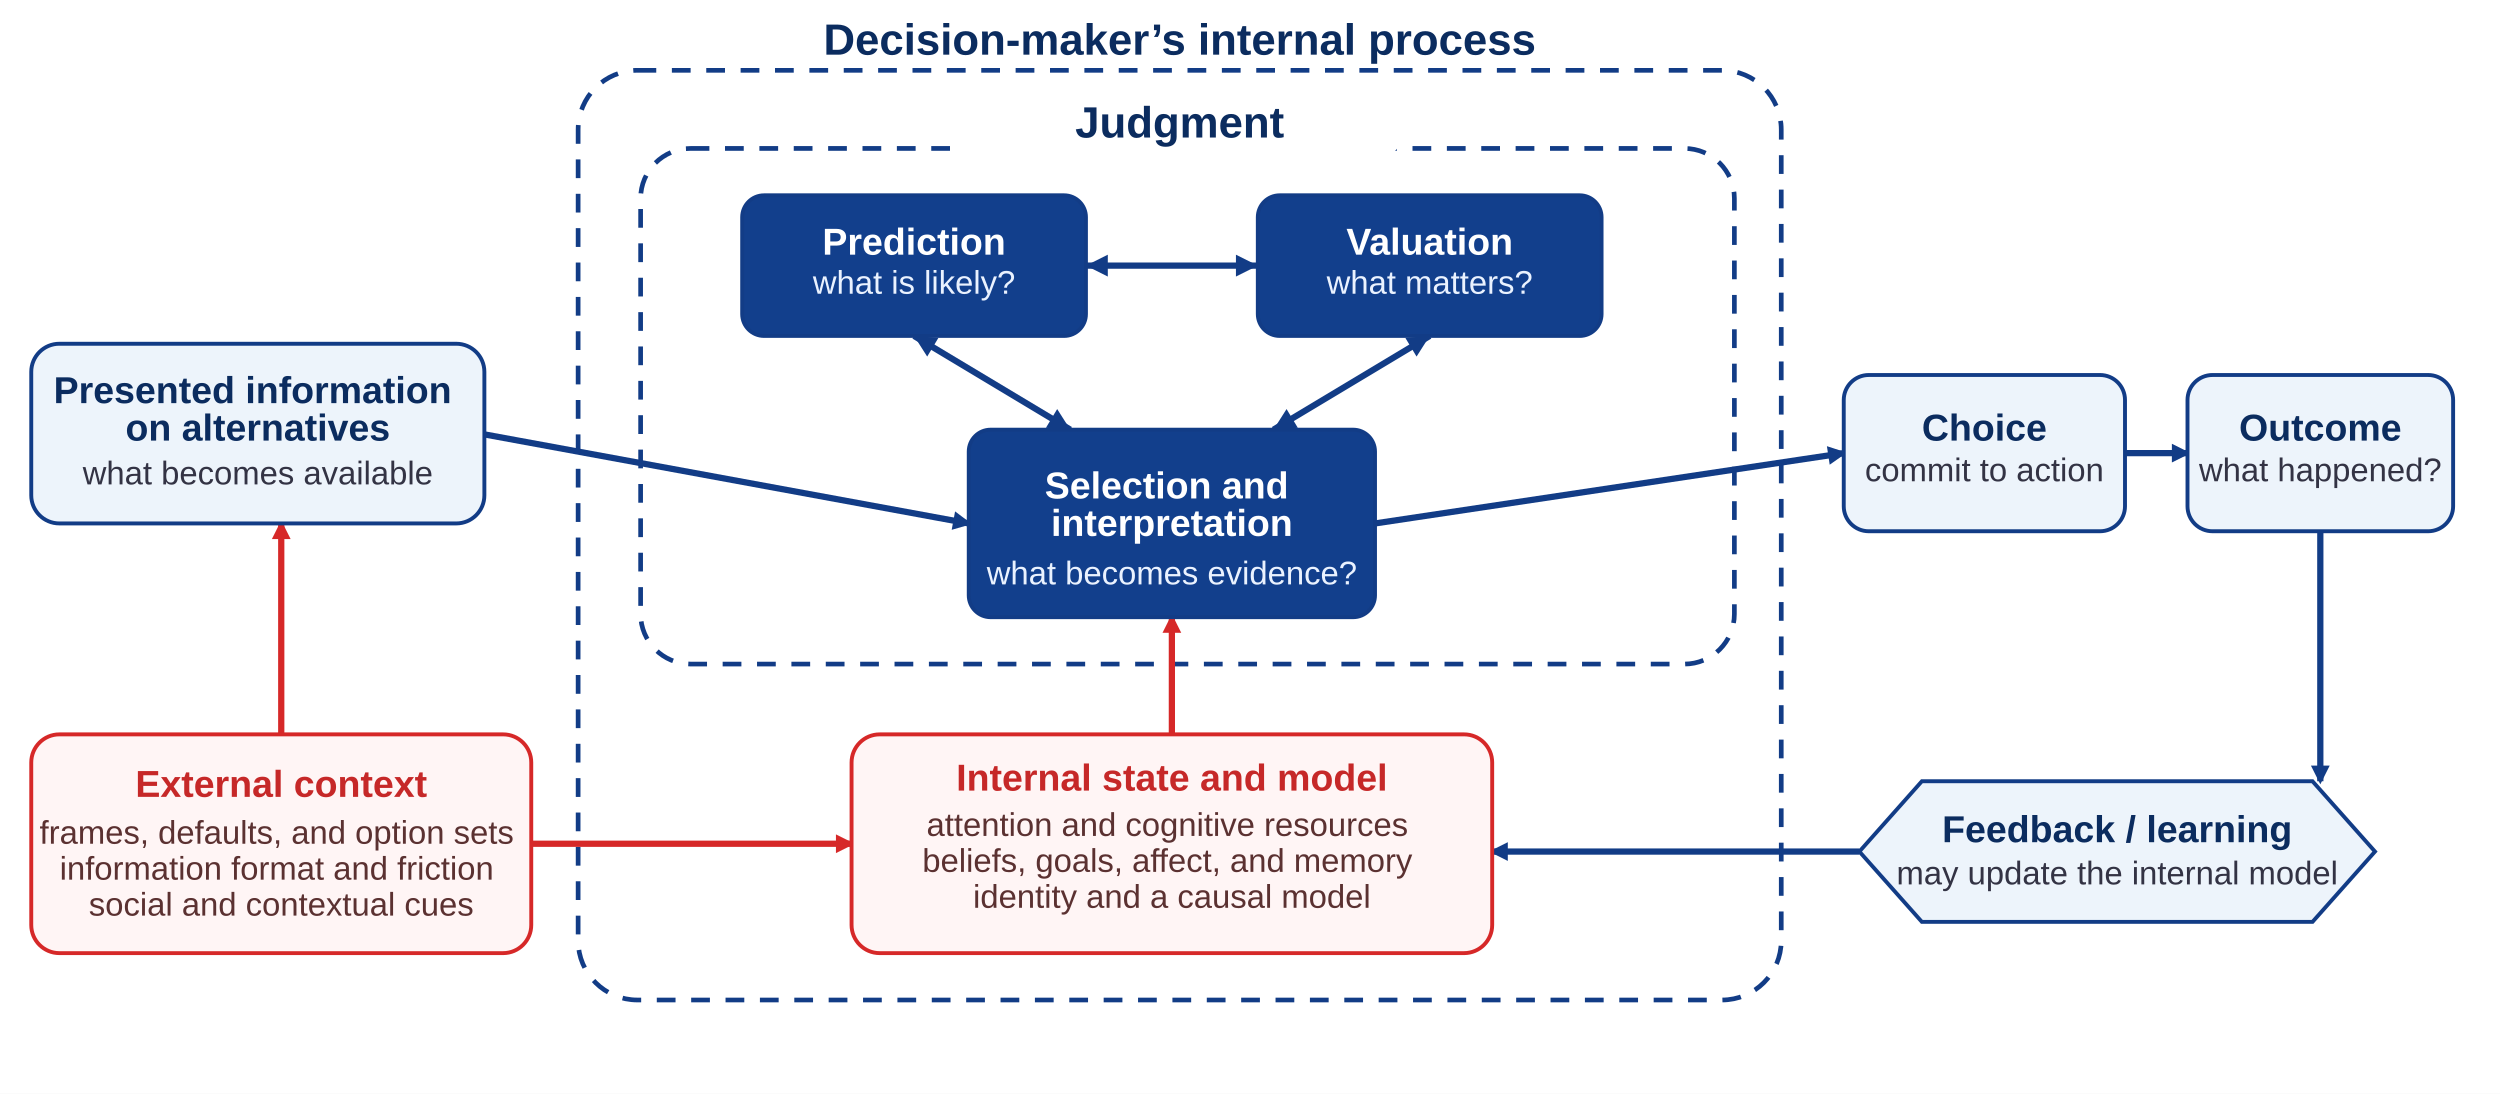
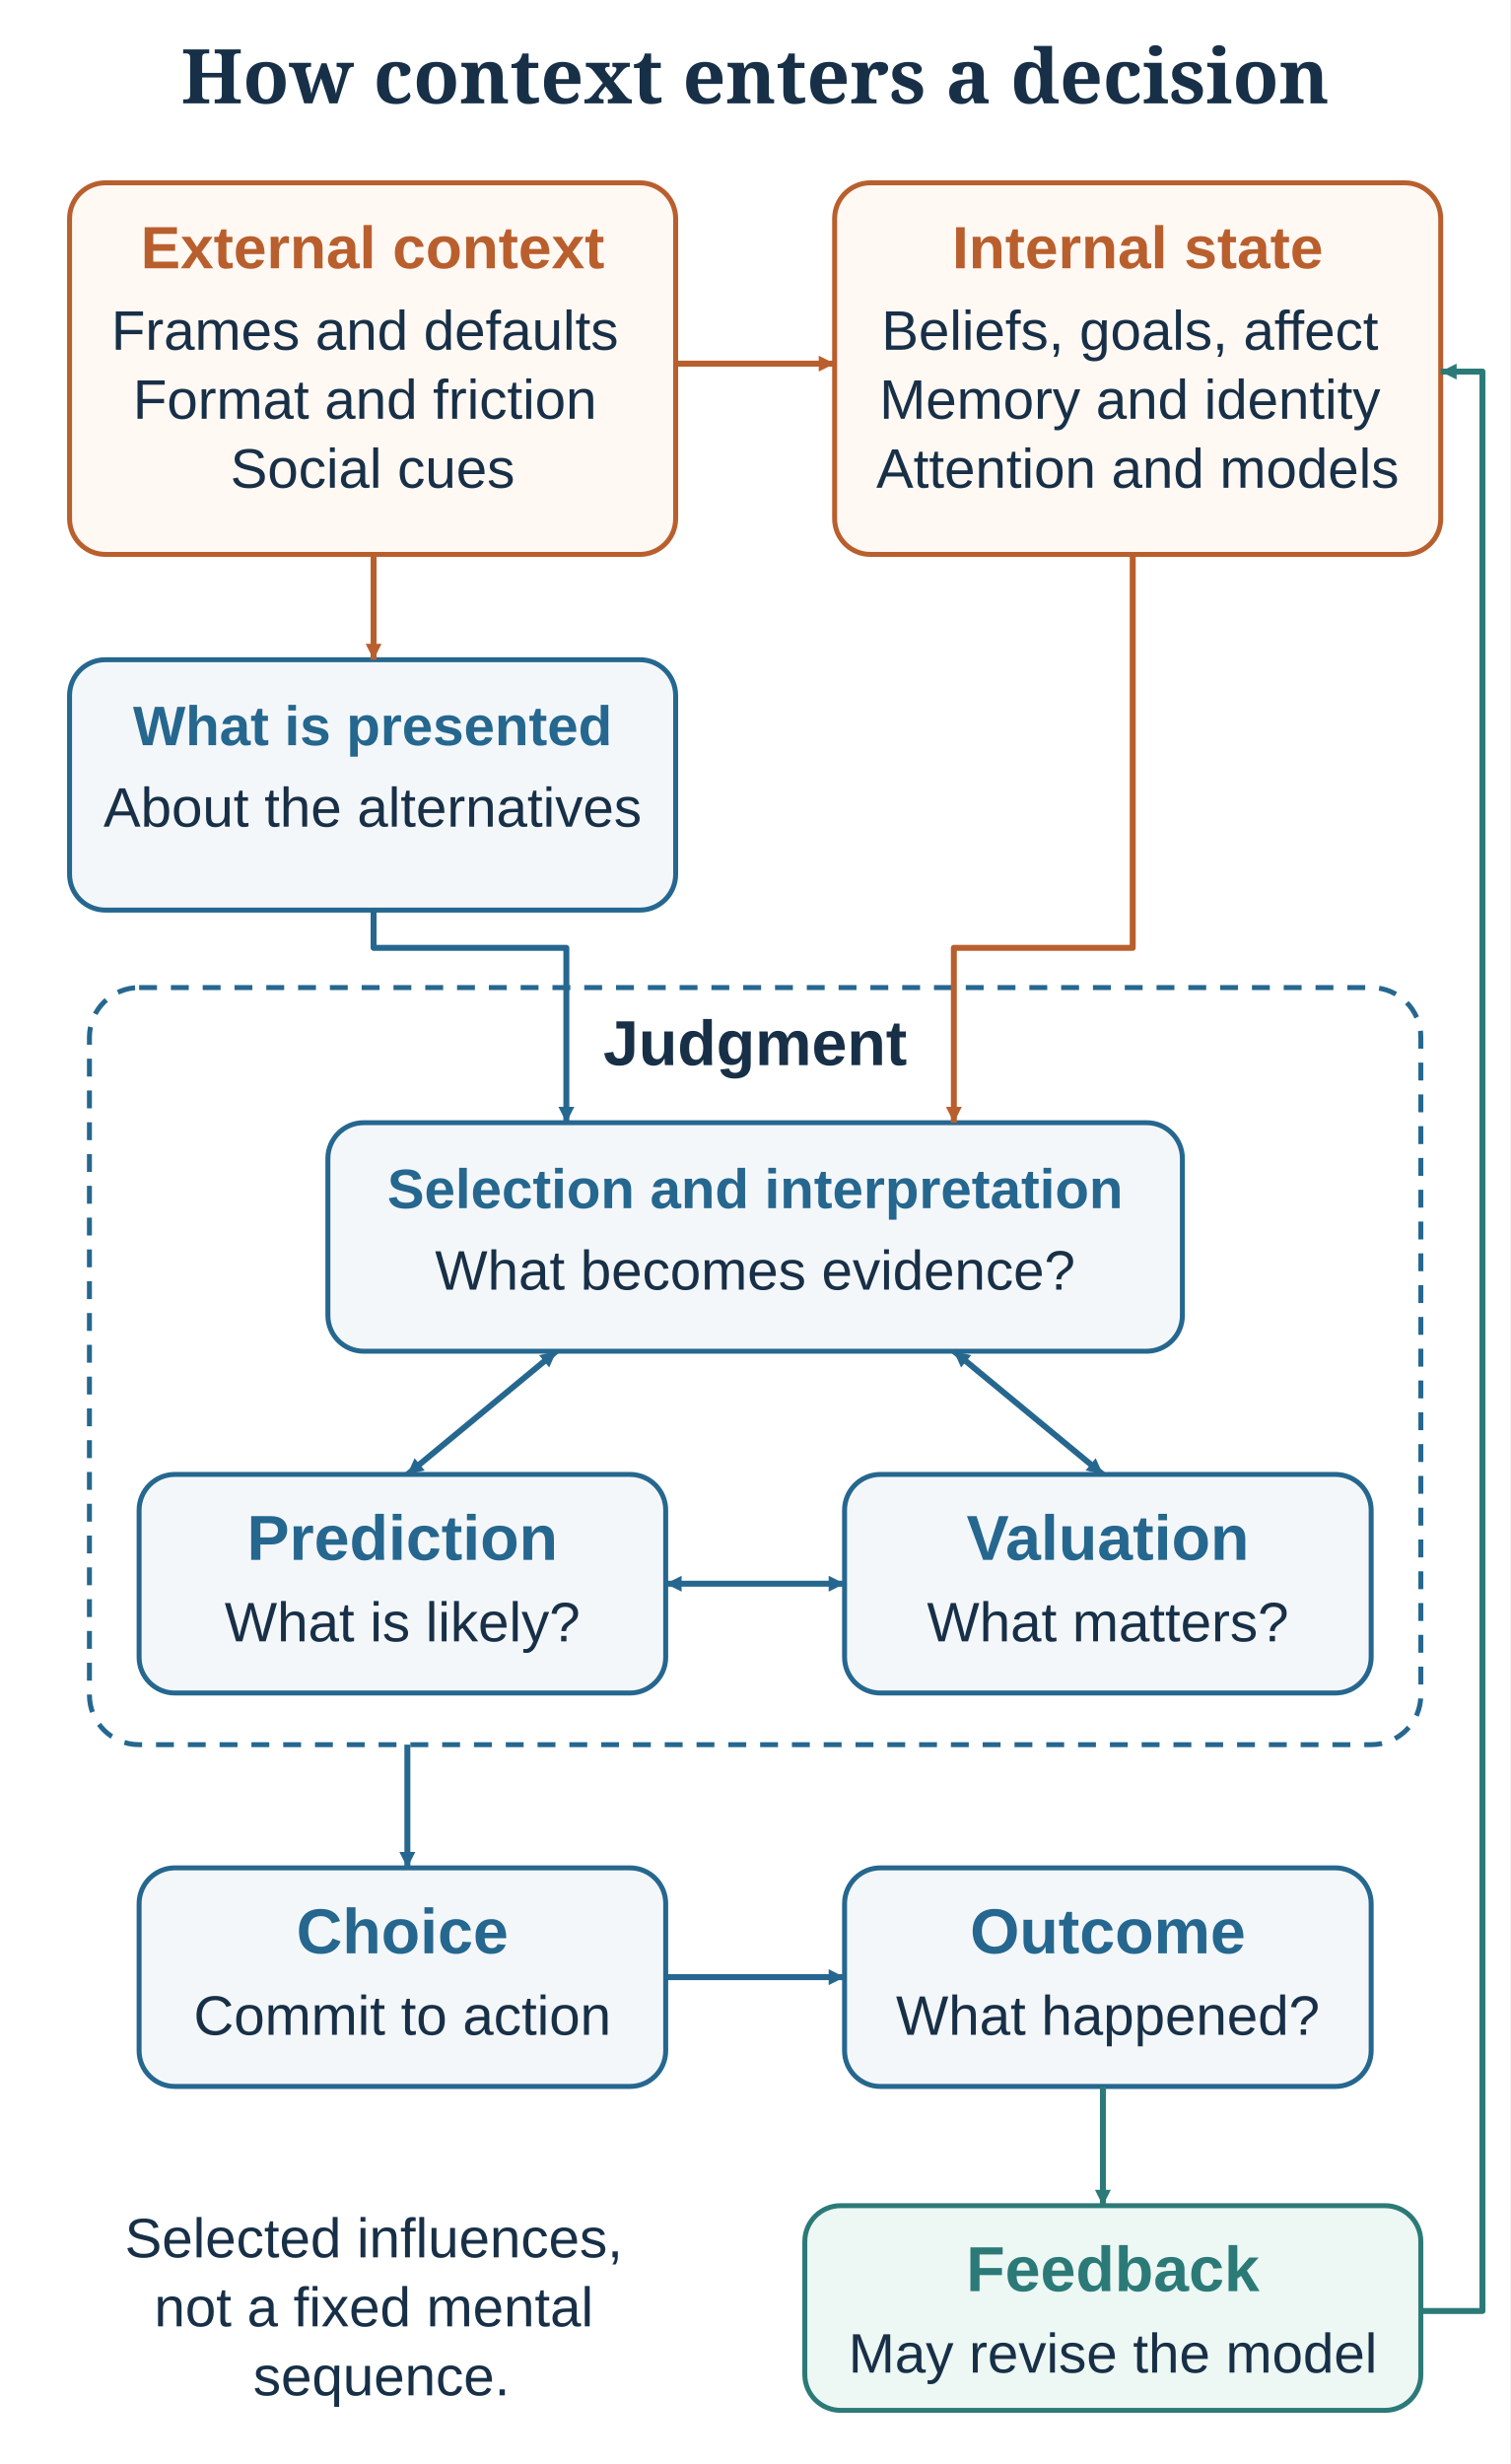
- <svg xmlns="http://www.w3.org/2000/svg" width="1600" height="700" viewBox="0 0 1600 700" role="img" aria-labelledby="title desc">
+ <svg xmlns="http://www.w3.org/2000/svg" width="760" height="1240" viewBox="0 0 760 1240" role="img" aria-labelledby="title desc" data-layout="compact">
  <defs>
    <style>
-       .heading{font:700 28px Arial,sans-serif;fill:#0b2c5f}
-       .label{font:700 24px Arial,sans-serif;fill:#0b2c5f}
-       .small{font:21px Arial,sans-serif;fill:#334}
-       .white{font:700 24px Arial,sans-serif;fill:#fff}
-       .white-small{font:21px Arial,sans-serif;fill:#eaf2ff}
-       .red{font:700 24px Arial,sans-serif;fill:#c62828}
-       .red-small{font:21px Arial,sans-serif;fill:#5b3131}
-       .node{fill:#edf4fb;stroke:#123c86;stroke-width:2.5}
-       .dark{fill:#123f8c;stroke:#123c86;stroke-width:2.5}
-       .context{fill:#fff5f5;stroke:#d62828;stroke-width:2.5}
-       .flow{fill:none;stroke:#123c86;stroke-width:4}
-       .context-flow{fill:none;stroke:#d62828;stroke-width:4}
-     </style>
-     <marker id="blue-arrow" markerWidth="12" markerHeight="12" refX="10" refY="6" orient="auto-start-reverse" markerUnits="userSpaceOnUse">
-       <path d="M0 0 L12 6 L0 12 Z" fill="#123c86" />
+ text {font-family:Arial,Helvetica,sans-serif;fill:#183047}
+ .title {font-family:Georgia,serif;font-size:38px;font-weight:bold}
+ </style>
+     <marker id="blue" markerWidth="8" markerHeight="8" refX="8" refY="4" orient="auto-start-reverse" markerUnits="userSpaceOnUse">
+       <path d="M0 0 L8 4 L0 8 Z" fill="#25678f" />
    </marker>
-     <marker id="blue-double-arrow" markerWidth="14" markerHeight="14" refX="14" refY="7" orient="auto-start-reverse" markerUnits="userSpaceOnUse">
-       <path d="M0 0 L14 7 L0 14 Z" fill="#123c86" />
+     <marker id="green" markerWidth="8" markerHeight="8" refX="8" refY="4" orient="auto-start-reverse" markerUnits="userSpaceOnUse">
+       <path d="M0 0 L8 4 L0 8 Z" fill="#2b7a78" />
    </marker>
-     <marker id="red-arrow" markerWidth="12" markerHeight="12" refX="10" refY="6" orient="auto" markerUnits="userSpaceOnUse">
-       <path d="M0 0 L12 6 L0 12 Z" fill="#d62828" />
+     <marker id="warm" markerWidth="8" markerHeight="8" refX="8" refY="4" orient="auto-start-reverse" markerUnits="userSpaceOnUse">
+       <path d="M0 0 L8 4 L0 8 Z" fill="#b95f2d" />
    </marker>
  </defs>
-   <rect width="1600" height="700" fill="#fff" />
-   <rect x="370" y="45" width="770" height="595" rx="38" fill="none" stroke="#123c86" stroke-width="3" stroke-dasharray="12 10" />
-   <rect x="410" y="95" width="700" height="330" rx="32" fill="none" stroke="#123c86" stroke-width="3" stroke-dasharray="12 10" />
-   <rect x="612" y="66" width="286" height="36" rx="18" fill="#fff" />
-   <text x="755" y="35" class="heading" text-anchor="middle">Decision-maker’s internal process</text>
-   <text x="755" y="88" class="heading" text-anchor="middle">Judgment</text>
-   <path d="M310 278 L620 335" class="flow" stroke-width="4" marker-end="url(#blue-arrow)" />
-   <path d="M180 470 V335" class="context-flow" stroke-width="4" marker-end="url(#red-arrow)" />
-   <path d="M340 540 H545" class="context-flow" stroke-width="4" marker-end="url(#red-arrow)" />
-   <path d="M695 170 H805" class="flow" stroke-width="4" marker-start="url(#blue-double-arrow)" marker-end="url(#blue-double-arrow)" />
-   <path d="M585 215 L685 275" class="flow" stroke-width="4" marker-start="url(#blue-double-arrow)" marker-end="url(#blue-double-arrow)" />
-   <path d="M915 215 L815 275" class="flow" stroke-width="4" marker-start="url(#blue-double-arrow)" marker-end="url(#blue-double-arrow)" />
-   <path d="M750 470 V395" class="context-flow" stroke-width="4" marker-end="url(#red-arrow)" />
-   <path d="M880 335 L1180 290" class="flow" stroke-width="4" marker-end="url(#blue-arrow)" />
-   <path d="M1360 290 H1400" class="flow" stroke-width="4" marker-end="url(#blue-arrow)" />
-   <path d="M1485 340 V500" class="flow" stroke-width="4" marker-end="url(#blue-arrow)" />
-   <path d="M1190 545 H955" class="flow" stroke-width="4" marker-end="url(#blue-arrow)" />
-   <rect x="20" y="220" width="290" height="115" rx="18" class="node" />
-   <text x="165" y="258" class="label" text-anchor="middle">
-     <tspan x="165" dy="0">Presented information</tspan>
-     <tspan x="165" dy="24">on alternatives</tspan>
+   <rect width="760" height="1240" fill="white" />
+   <text x="380" y="52" text-anchor="middle" font-size="38" font-weight="normal" style="fill:#183047" class="title">
+     <tspan x="380" dy="0">How context enters a decision</tspan>
  </text>
-   <text x="165" y="310" class="small" text-anchor="middle">what becomes available</text>
-   <rect x="20" y="470" width="320" height="140" rx="18" class="context" />
-   <text x="180" y="510" class="red" text-anchor="middle">External context</text>
-   <text x="180" y="540" class="red-small" text-anchor="middle">
-     <tspan x="180" dy="0">frames, defaults, and option sets</tspan>
-     <tspan x="180" dy="23">information format and friction</tspan>
-     <tspan x="180" dy="23">social and contextual cues</tspan>
+   <rect x="35" y="92" width="305" height="187" rx="18" fill="#fff8f3" stroke="#b95f2d" stroke-width="2.5" />
+   <text x="187.5" y="135" text-anchor="middle" font-size="30" font-weight="bold" style="fill:#b95f2d" class="">
+     <tspan x="187.5" dy="0">External context</tspan>
  </text>
-   <rect x="545" y="470" width="410" height="140" rx="18" class="context" />
-   <text x="750" y="506" class="red" text-anchor="middle">Internal state and model</text>
-   <text x="750" y="535" class="red-small" text-anchor="middle">
-     <tspan x="750" dy="0">attention and cognitive resources</tspan>
-     <tspan x="750" dy="23">beliefs, goals, affect, and memory</tspan>
-     <tspan x="750" dy="23">identity and a causal model</tspan>
+   <text x="187.5" y="176" text-anchor="middle" font-size="28" font-weight="normal" style="fill:#183047" class="">
+     <tspan x="187.5" dy="0">Frames and defaults</tspan>
+     <tspan x="187.5" dy="34.72">Format and friction</tspan>
+     <tspan x="187.5" dy="34.72">Social cues</tspan>
  </text>
-   <rect x="475" y="125" width="220" height="90" rx="14" class="dark" />
-   <text x="585" y="163" class="white" text-anchor="middle">Prediction</text>
-   <text x="585" y="188" class="white-small" text-anchor="middle">what is likely?</text>
-   <rect x="805" y="125" width="220" height="90" rx="14" class="dark" />
-   <text x="915" y="163" class="white" text-anchor="middle">Valuation</text>
-   <text x="915" y="188" class="white-small" text-anchor="middle">what matters?</text>
-   <rect x="620" y="275" width="260" height="120" rx="14" class="dark" />
-   <text x="750" y="319" class="white" text-anchor="middle">
-     <tspan x="750" dy="0">Selection and</tspan>
-     <tspan x="750" dy="24">interpretation</tspan>
+   <rect x="420" y="92" width="305" height="187" rx="18" fill="#fff8f3" stroke="#b95f2d" stroke-width="2.5" />
+   <text x="572.5" y="135" text-anchor="middle" font-size="30" font-weight="bold" style="fill:#b95f2d" class="">
+     <tspan x="572.5" dy="0">Internal state</tspan>
  </text>
-   <text x="750" y="374" class="white-small" text-anchor="middle">what becomes evidence?</text>
-   <rect x="1180" y="240" width="180" height="100" rx="16" class="node" />
-   <text x="1270" y="282" class="label" text-anchor="middle">Choice</text>
-   <text x="1270" y="308" class="small" text-anchor="middle">commit to action</text>
-   <rect x="1400" y="240" width="170" height="100" rx="16" class="node" />
-   <text x="1485" y="282" class="label" text-anchor="middle">Outcome</text>
-   <text x="1485" y="308" class="small" text-anchor="middle">what happened?</text>
-   <path d="M1230 500 H1480 L1520 545 L1480 590 H1230 L1190 545 Z" class="node" />
-   <text x="1355" y="539" class="label" font-size="22" text-anchor="middle">Feedback / learning</text>
-   <text x="1355" y="566" class="small" text-anchor="middle">may update the internal model</text>
+   <text x="572.5" y="176" text-anchor="middle" font-size="28" font-weight="normal" style="fill:#183047" class="">
+     <tspan x="572.5" dy="0">Beliefs, goals, affect</tspan>
+     <tspan x="572.5" dy="34.72">Memory and identity</tspan>
+     <tspan x="572.5" dy="34.72">Attention and models</tspan>
+   </text>
+   <path d="M340 183 H420" fill="none" stroke="#b95f2d" stroke-width="3" stroke-linejoin="round" marker-end="url(#warm)" />
+   <rect x="35" y="332" width="305" height="126" rx="18" fill="#f4f7fa" stroke="#25678f" stroke-width="2.5" />
+   <text x="187.5" y="375" text-anchor="middle" font-size="28" font-weight="bold" style="fill:#25678f" class="">
+     <tspan x="187.5" dy="0">What is presented</tspan>
+   </text>
+   <text x="187.5" y="416" text-anchor="middle" font-size="28" font-weight="normal" style="fill:#183047" class="">
+     <tspan x="187.5" dy="0">About the alternatives</tspan>
+   </text>
+   <path d="M188 279 V332" fill="none" stroke="#b95f2d" stroke-width="3" stroke-linejoin="round" marker-end="url(#warm)" />
+   <rect x="45" y="497" width="670" height="381" rx="25" fill="none" stroke="#25678f" stroke-width="2.5" stroke-dasharray="9 7" />
+   <text x="380" y="536" text-anchor="middle" font-size="32" font-weight="bold" style="fill:#183047" class="">
+     <tspan x="380" dy="0">Judgment</tspan>
+   </text>
+   <rect x="165" y="565" width="430" height="115" rx="18" fill="#f4f7fa" stroke="#25678f" stroke-width="2.5" />
+   <text x="380.0" y="608" text-anchor="middle" font-size="28" font-weight="bold" style="fill:#25678f" class="">
+     <tspan x="380.0" dy="0">Selection and interpretation</tspan>
+   </text>
+   <text x="380.0" y="649" text-anchor="middle" font-size="28" font-weight="normal" style="fill:#183047" class="">
+     <tspan x="380.0" dy="0">What becomes evidence?</tspan>
+   </text>
+   <rect x="70" y="742" width="265" height="110" rx="18" fill="#f4f7fa" stroke="#25678f" stroke-width="2.5" />
+   <text x="202.5" y="785" text-anchor="middle" font-size="32" font-weight="bold" style="fill:#25678f" class="">
+     <tspan x="202.5" dy="0">Prediction</tspan>
+   </text>
+   <text x="202.5" y="826" text-anchor="middle" font-size="28" font-weight="normal" style="fill:#183047" class="">
+     <tspan x="202.5" dy="0">What is likely?</tspan>
+   </text>
+   <rect x="425" y="742" width="265" height="110" rx="18" fill="#f4f7fa" stroke="#25678f" stroke-width="2.5" />
+   <text x="557.5" y="785" text-anchor="middle" font-size="32" font-weight="bold" style="fill:#25678f" class="">
+     <tspan x="557.5" dy="0">Valuation</tspan>
+   </text>
+   <text x="557.5" y="826" text-anchor="middle" font-size="28" font-weight="normal" style="fill:#183047" class="">
+     <tspan x="557.5" dy="0">What matters?</tspan>
+   </text>
+   <path d="M188 458 V477 H285 V565" fill="none" stroke="#25678f" stroke-width="3" stroke-linejoin="round" marker-end="url(#blue)" />
+   <path d="M570 279 V477 H480 V565" fill="none" stroke="#b95f2d" stroke-width="3" stroke-linejoin="round" marker-end="url(#warm)" />
+   <path d="M280 680 L205 742" fill="none" stroke="#25678f" stroke-width="3" stroke-linejoin="round" marker-end="url(#blue)" marker-start="url(#blue)" />
+   <path d="M480 680 L555 742" fill="none" stroke="#25678f" stroke-width="3" stroke-linejoin="round" marker-end="url(#blue)" marker-start="url(#blue)" />
+   <path d="M335 797 H425" fill="none" stroke="#25678f" stroke-width="3" stroke-linejoin="round" marker-end="url(#blue)" marker-start="url(#blue)" />
+   <rect x="70" y="940" width="265" height="110" rx="18" fill="#f4f7fa" stroke="#25678f" stroke-width="2.5" />
+   <text x="202.5" y="983" text-anchor="middle" font-size="32" font-weight="bold" style="fill:#25678f" class="">
+     <tspan x="202.5" dy="0">Choice</tspan>
+   </text>
+   <text x="202.5" y="1024" text-anchor="middle" font-size="28" font-weight="normal" style="fill:#183047" class="">
+     <tspan x="202.5" dy="0">Commit to action</tspan>
+   </text>
+   <rect x="425" y="940" width="265" height="110" rx="18" fill="#f4f7fa" stroke="#25678f" stroke-width="2.5" />
+   <text x="557.5" y="983" text-anchor="middle" font-size="32" font-weight="bold" style="fill:#25678f" class="">
+     <tspan x="557.5" dy="0">Outcome</tspan>
+   </text>
+   <text x="557.5" y="1024" text-anchor="middle" font-size="28" font-weight="normal" style="fill:#183047" class="">
+     <tspan x="557.5" dy="0">What happened?</tspan>
+   </text>
+   <path d="M205 878 V940" fill="none" stroke="#25678f" stroke-width="3" stroke-linejoin="round" marker-end="url(#blue)" />
+   <path d="M335 995 H425" fill="none" stroke="#25678f" stroke-width="3" stroke-linejoin="round" marker-end="url(#blue)" />
+   <rect x="405" y="1110" width="310" height="103" rx="18" fill="#edf7f3" stroke="#2b7a78" stroke-width="2.5" />
+   <text x="560.0" y="1153" text-anchor="middle" font-size="32" font-weight="bold" style="fill:#2b7a78" class="">
+     <tspan x="560.0" dy="0">Feedback</tspan>
+   </text>
+   <text x="560.0" y="1194" text-anchor="middle" font-size="28" font-weight="normal" style="fill:#183047" class="">
+     <tspan x="560.0" dy="0">May revise the model</tspan>
+   </text>
+   <path d="M555 1050 V1110" fill="none" stroke="#2b7a78" stroke-width="3" stroke-linejoin="round" marker-end="url(#green)" />
+   <path d="M715 1163 H746 V187 H725" fill="none" stroke="#2b7a78" stroke-width="3" stroke-linejoin="round" marker-end="url(#green)" />
+   <text x="192" y="1136" text-anchor="middle" font-size="28" font-weight="normal" style="fill:#183047" class="">
+     <tspan x="192" dy="0">Selected influences,</tspan>
+     <tspan x="192" dy="34.72">not a fixed mental</tspan>
+     <tspan x="192" dy="34.72">sequence.</tspan>
+   </text>
</svg>
